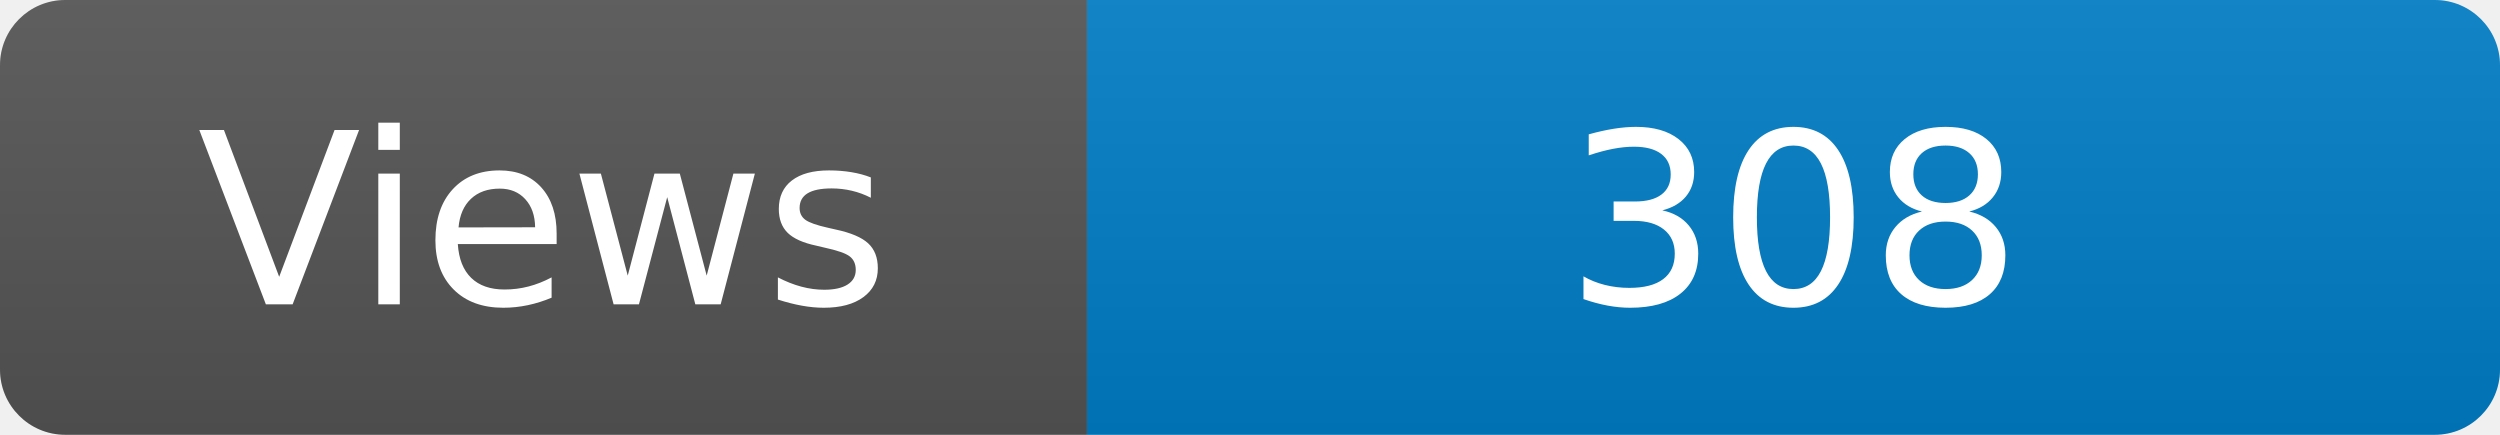
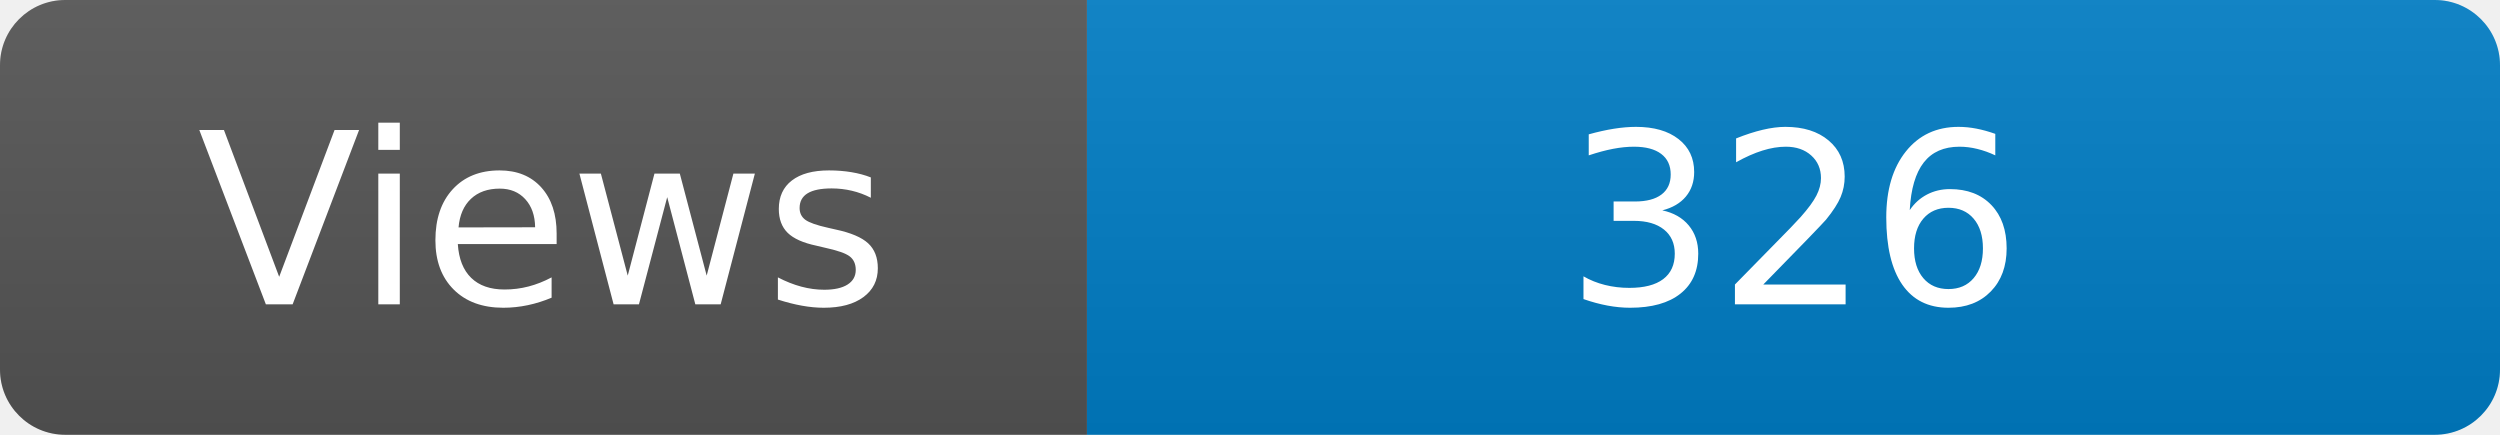
<svg xmlns="http://www.w3.org/2000/svg" width="115" height="20" role="img" aria-label="Maintained?: yes">
  <linearGradient id="s" x2="0" y2="100%">
    <stop offset="0" stop-color="#bbb" stop-opacity=".1" />
    <stop offset="1" stop-opacity=".1" />
  </linearGradient>
  <clipPath id="r">
    <rect width="115" height="20" rx="3" fill="#fff" />
  </clipPath>
  <g clip-path="url(#r)">
    <rect width="50" height="20" fill="#555" />
    <rect x="50" width="160" height="20" fill="#007ec6" />
    <rect width="115" height="20" fill="url(#s)" />
  </g>
  <g fill="#fff" text-anchor="middle" font-family="Verdana,Geneva,DejaVu Sans,sans-serif" font-size="110">
    <text x="250" y="140" transform="scale(.1)" fill="#fff">Views</text>
-     <text x="825" y="140" transform="scale(.1)" fill="#fff">308</text>
+     <text x="825" y="140" transform="scale(.1)" fill="#fff">326</text>
  </g>
</svg>
